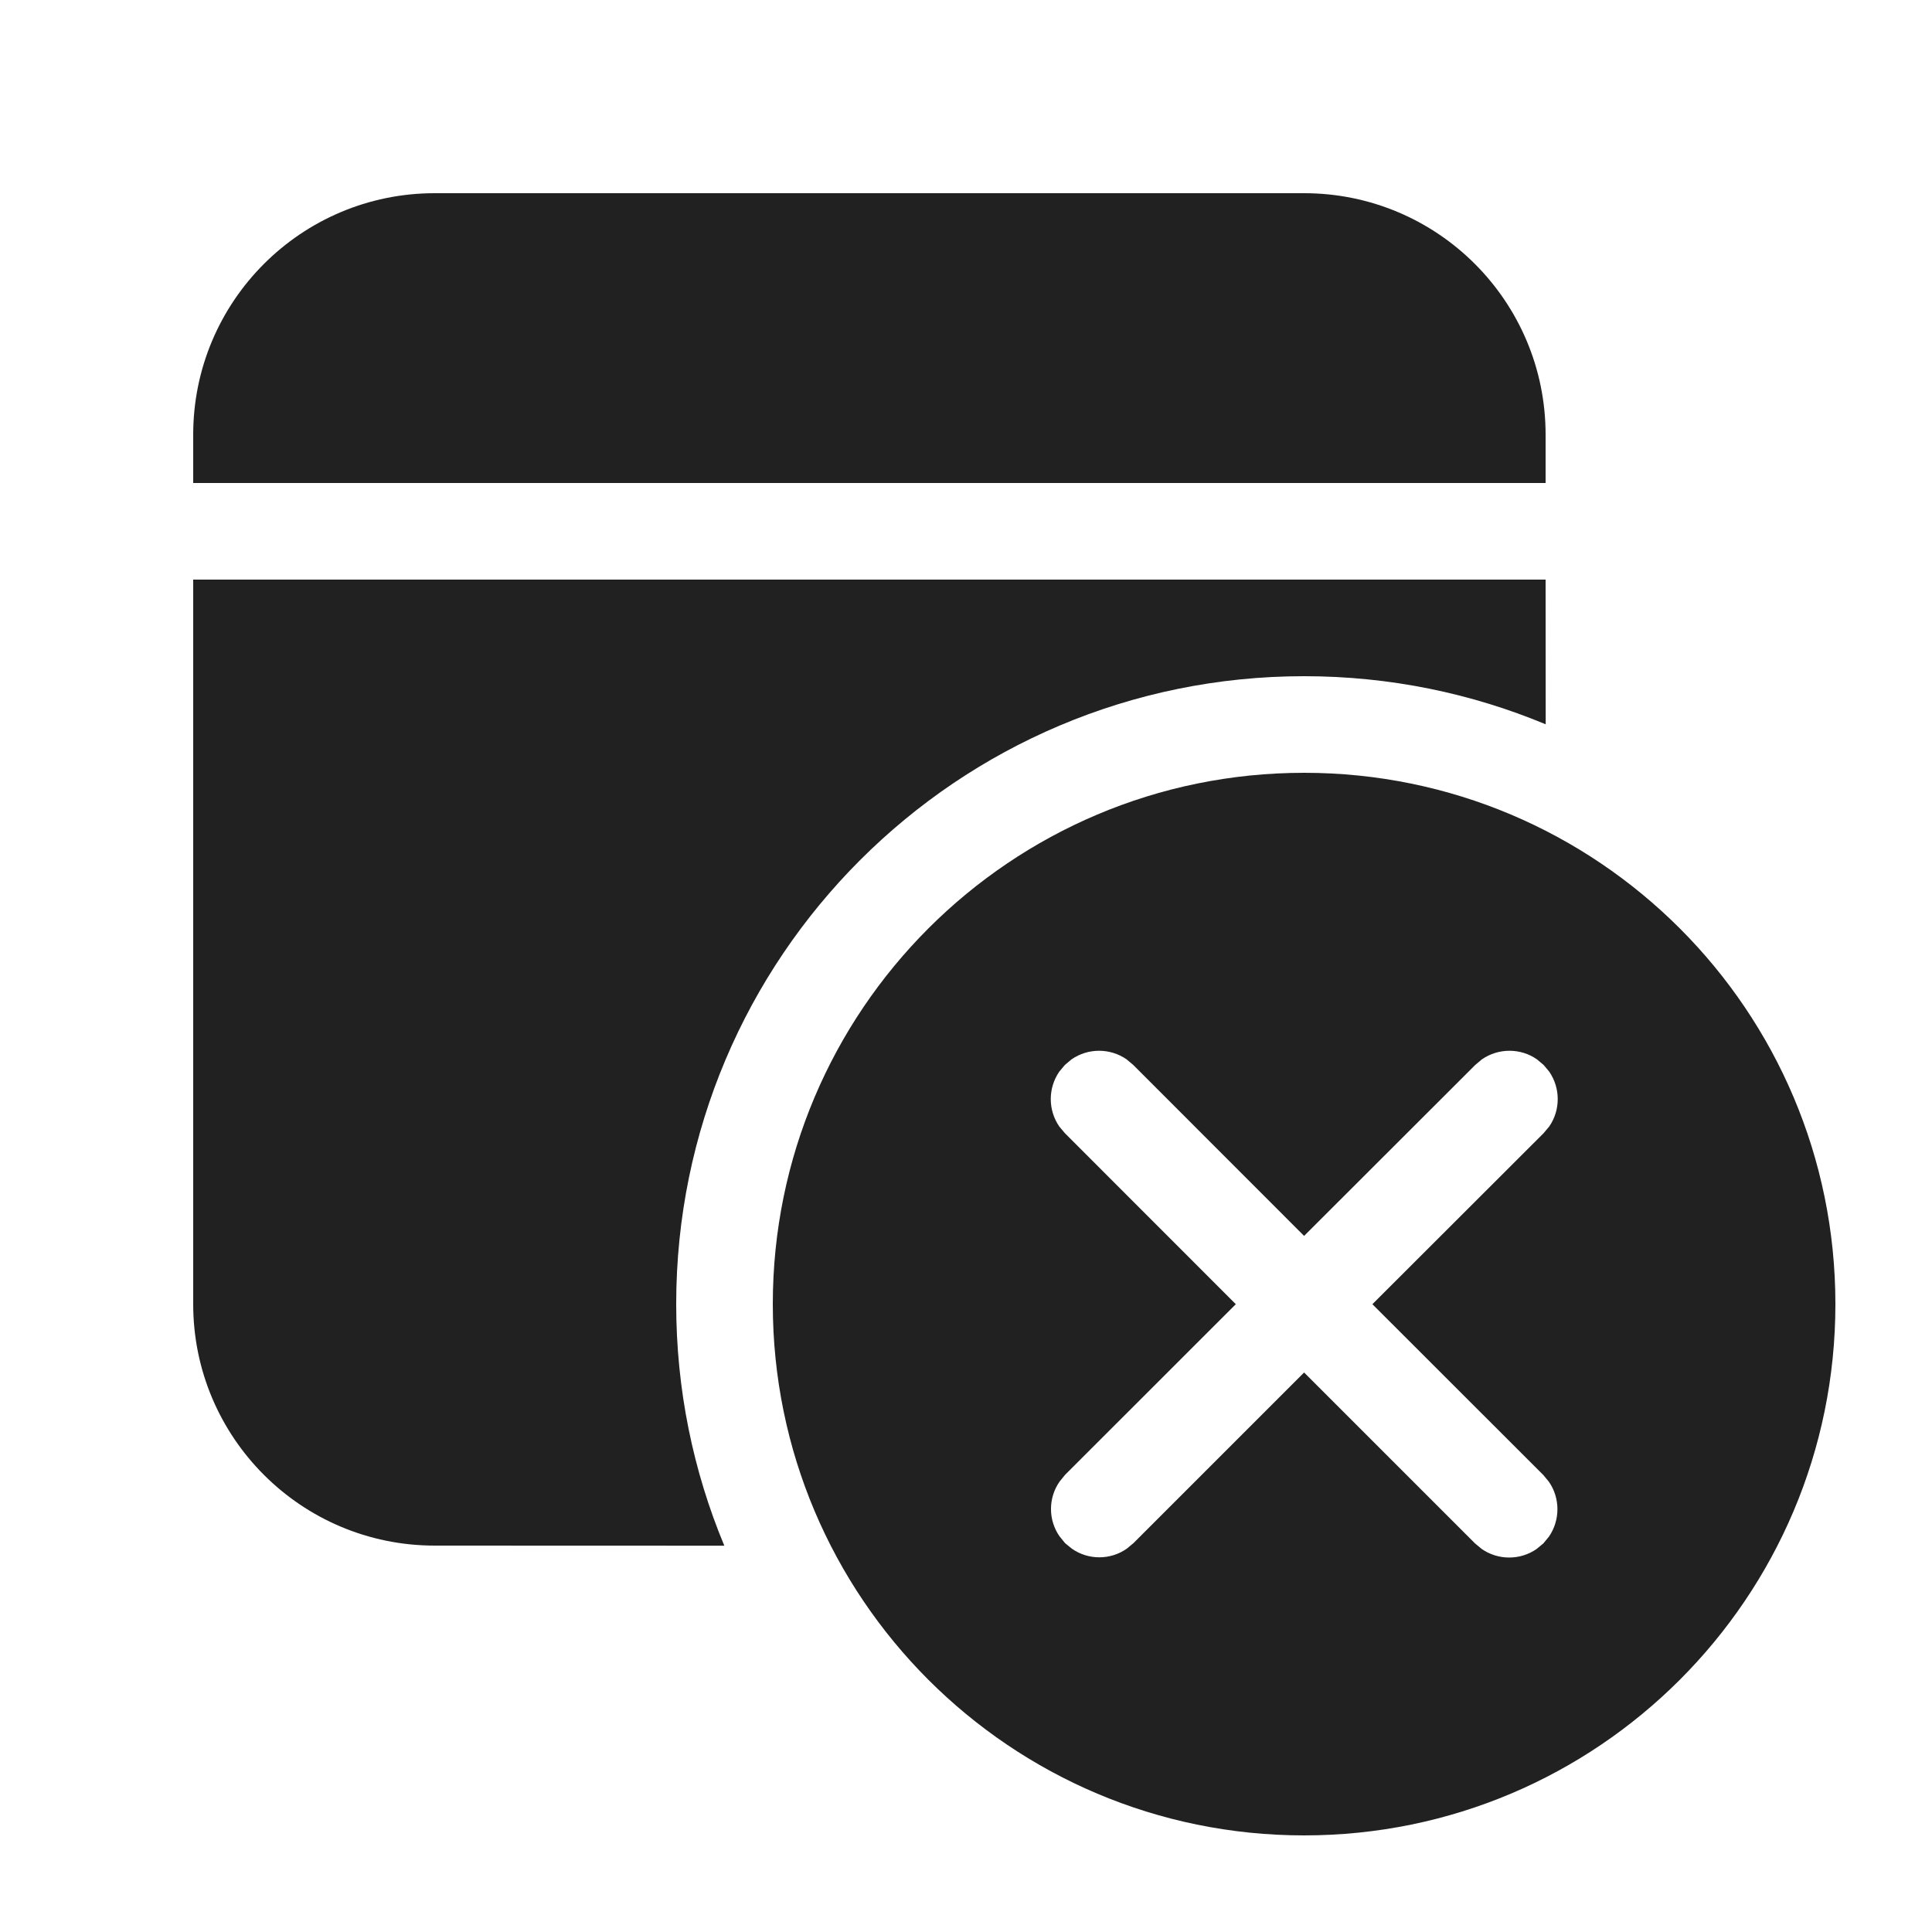
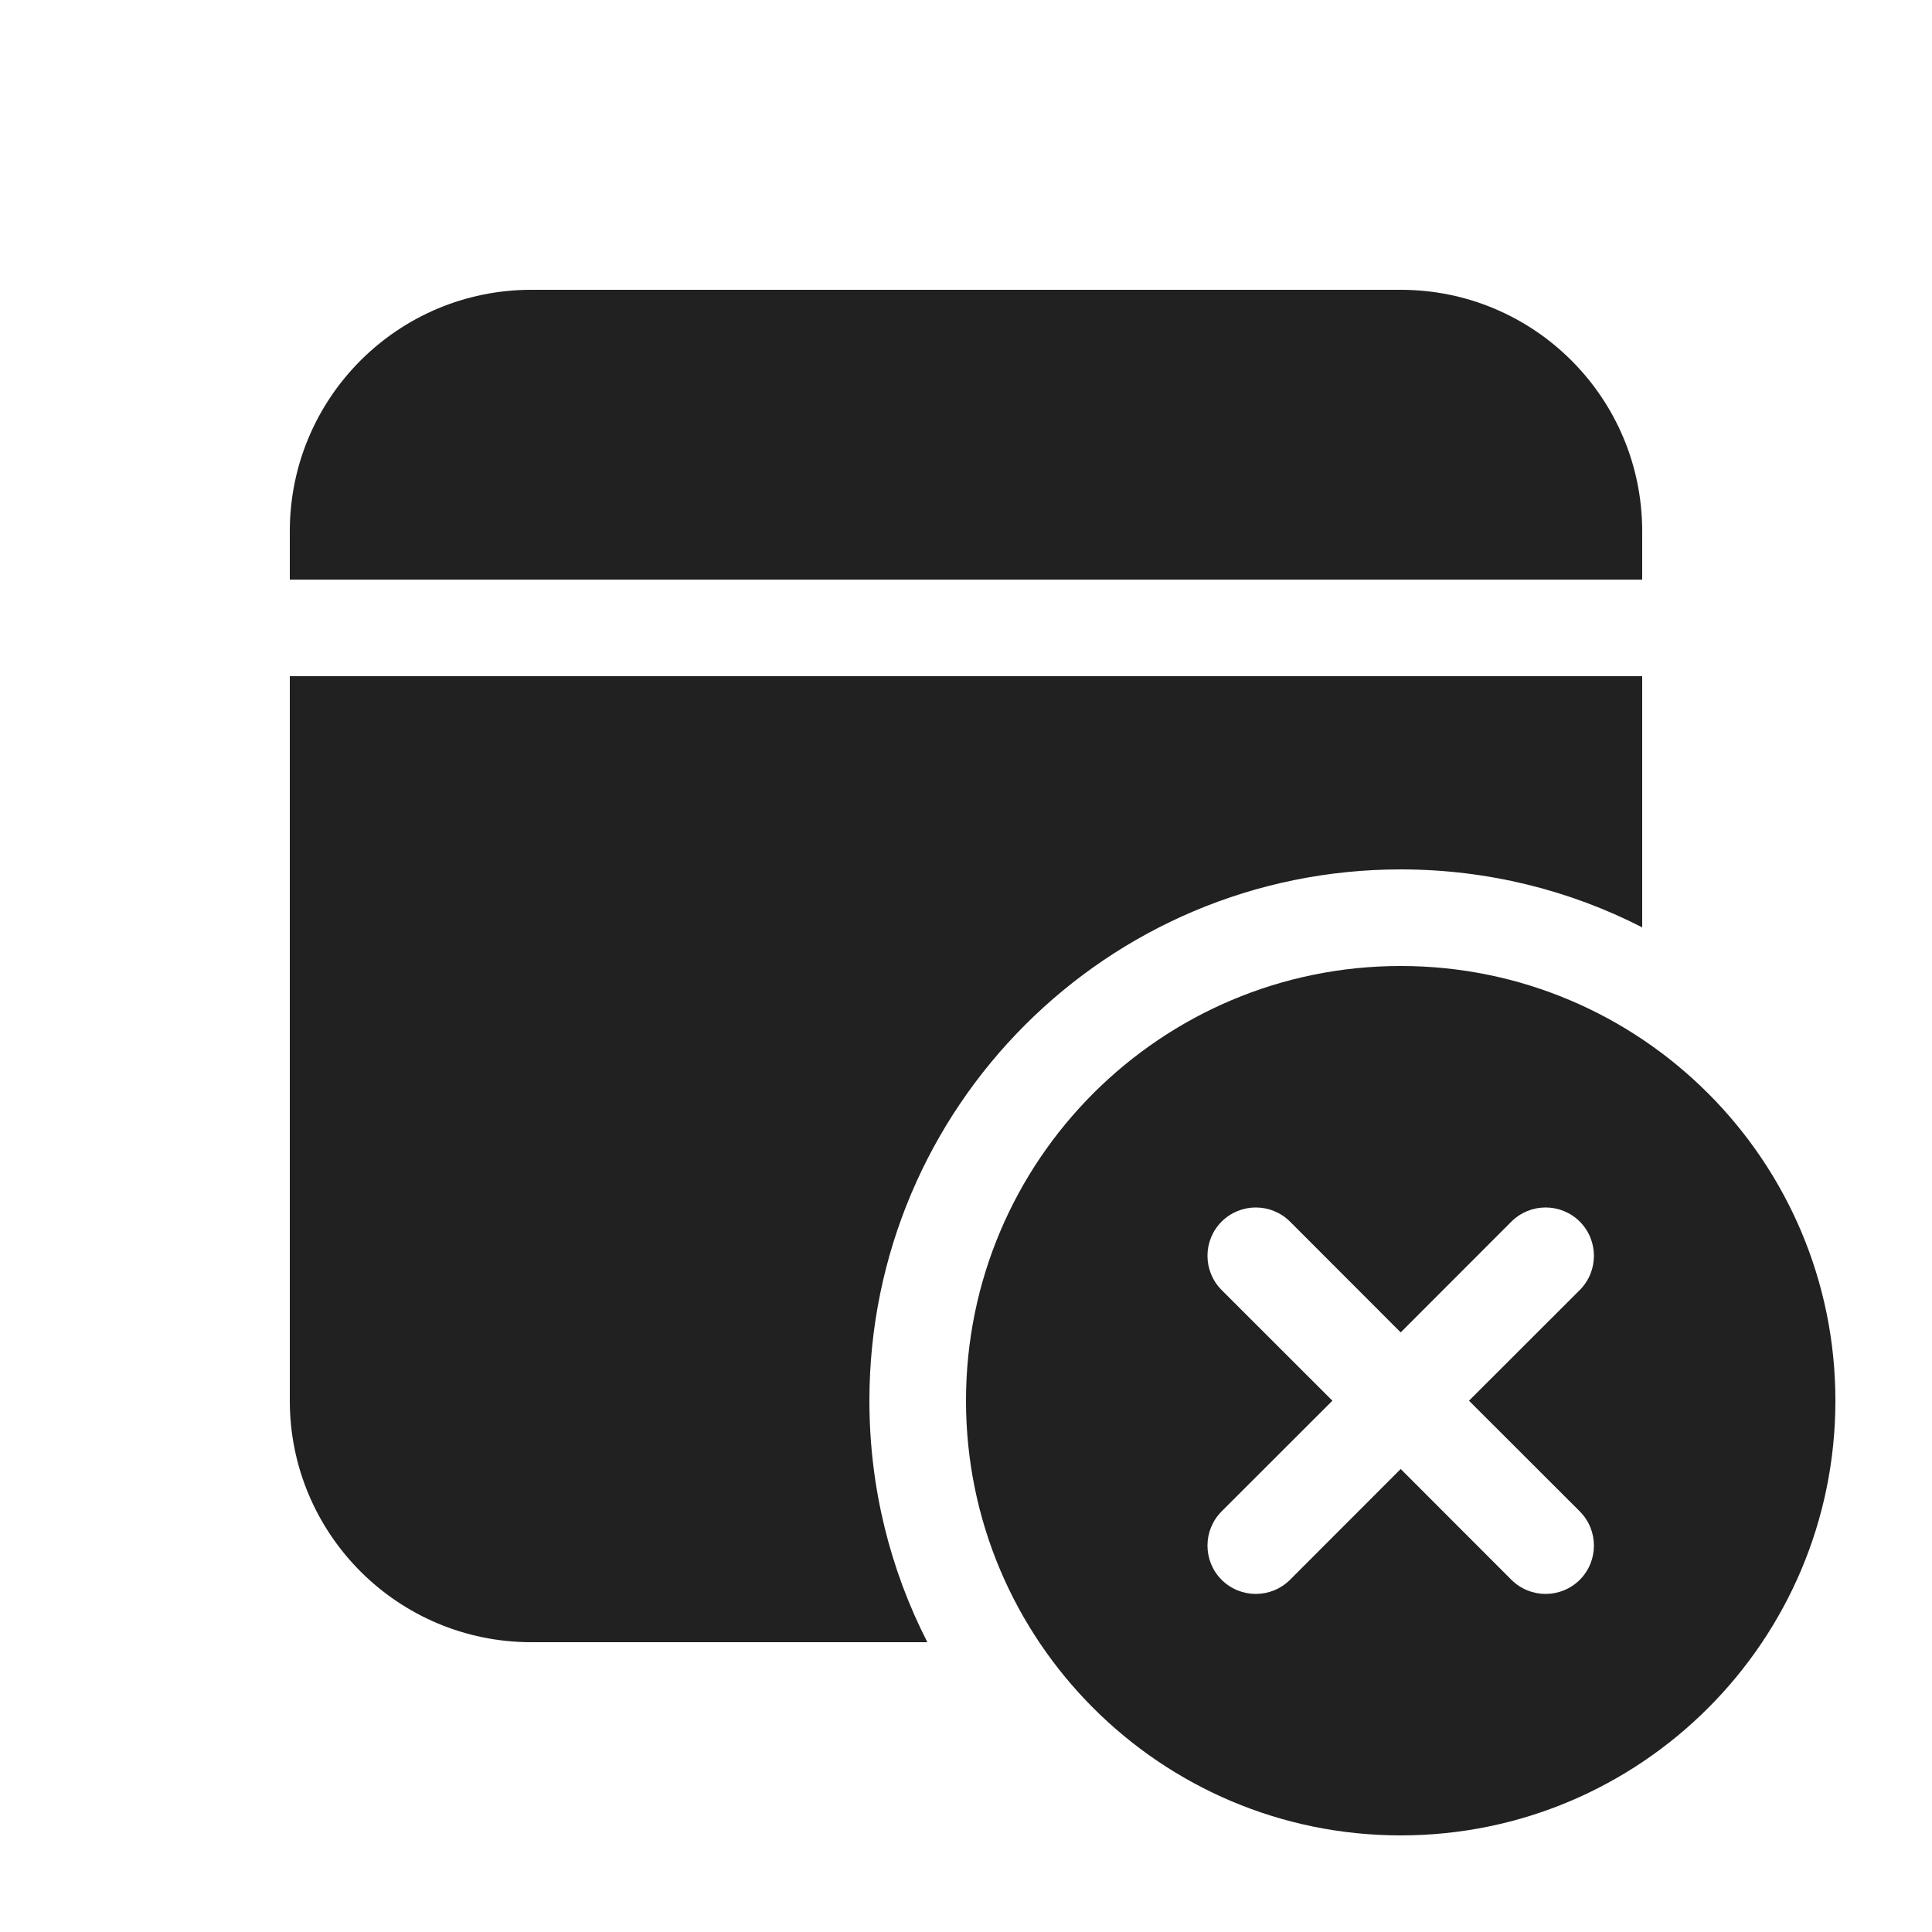
<svg xmlns="http://www.w3.org/2000/svg" width="20px" height="20px" viewBox="0 0 20 20" version="1.1">
-   <g id="🔍-Product-Icons" stroke="none" stroke-width="1" fill="none" fill-rule="evenodd">
+   <g id="🔍-System-Icons" stroke="none" stroke-width="1" fill="none" fill-rule="evenodd">
    <g id="ic_fluent_calendar_cancel_20_filled" fill="#212121" fill-rule="nonzero">
-       <path d="M13.5,8 C16.538,8 19,10.462 19,13.5 C19,16.538 16.538,19 13.5,19 C10.462,19 8,16.538 8,13.5 C8,10.462 10.462,8 13.5,8 Z M11.731,11.024 L11.662,10.966 C11.491,10.848 11.264,10.848 11.093,10.966 L11.024,11.024 L10.966,11.093 C10.848,11.264 10.848,11.491 10.966,11.662 L11.024,11.731 L12.793,13.501 L11.026,15.267 L10.969,15.337 C10.85,15.507 10.85,15.735 10.969,15.905 L11.026,15.975 L11.096,16.032 C11.266,16.151 11.494,16.151 11.664,16.032 L11.733,15.975 L13.5,14.208 L15.269,15.977 L15.339,16.035 C15.509,16.153 15.737,16.153 15.907,16.035 L15.977,15.977 L16.034,15.908 C16.152,15.737 16.152,15.509 16.034,15.339 L15.977,15.27 L14.207,13.501 L15.979,11.731 L16.037,11.662 C16.155,11.492 16.155,11.264 16.037,11.093 L15.979,11.024 L15.91,10.966 C15.74,10.848 15.512,10.848 15.341,10.966 L15.272,11.024 L13.5,12.794 L11.731,11.024 L11.662,10.966 L11.731,11.024 Z M16,6 L16.001,7.498 C15.231,7.177 14.386,7 13.5,7 C9.91,7 7,9.91 7,13.5 C7,14.386 7.177,15.231 7.498,16.001 L4.5,16 C3.119,16 2,14.881 2,13.5 L2,6 L16,6 Z M13.5,2 C14.881,2 16,3.119 16,4.5 L16,5 L2,5 L2,4.5 C2,3.119 3.119,2 4.5,2 L13.5,2 Z" id="🎨-Color" />
+       <path d="M14.5,10 C16.985,10 19,12.015 19,14.5 C19,16.985 16.985,19 14.5,19 C12.015,19 10,16.985 10,14.5 C10,12.015 12.015,10 14.5,10 Z M17,7 L17,9.6 C16.25,9.216 15.4,9 14.5,9 C11.462,9 9,11.462 9,14.5 C9,15.4 9.216,16.25 9.6,17 L5.5,17 C4.119,17 3,15.881 3,14.5 L3,7 L17,7 Z M12.646,12.646 C12.451,12.842 12.451,13.158 12.646,13.354 L13.793,14.5 L12.646,15.646 C12.451,15.842 12.451,16.158 12.646,16.354 C12.842,16.549 13.158,16.549 13.354,16.354 L14.5,15.207 L15.646,16.354 C15.842,16.549 16.158,16.549 16.354,16.354 C16.549,16.158 16.549,15.842 16.354,15.646 L15.207,14.5 L16.354,13.354 C16.549,13.158 16.549,12.842 16.354,12.646 C16.158,12.451 15.842,12.451 15.646,12.646 L14.5,13.793 L13.354,12.646 C13.158,12.451 12.842,12.451 12.646,12.646 Z M14.5,3 C15.881,3 17,4.119 17,5.5 L17,6 L3,6 L3,5.5 C3,4.119 4.119,3 5.5,3 L14.5,3 Z" id="🎨-Color" />
    </g>
  </g>
</svg>
